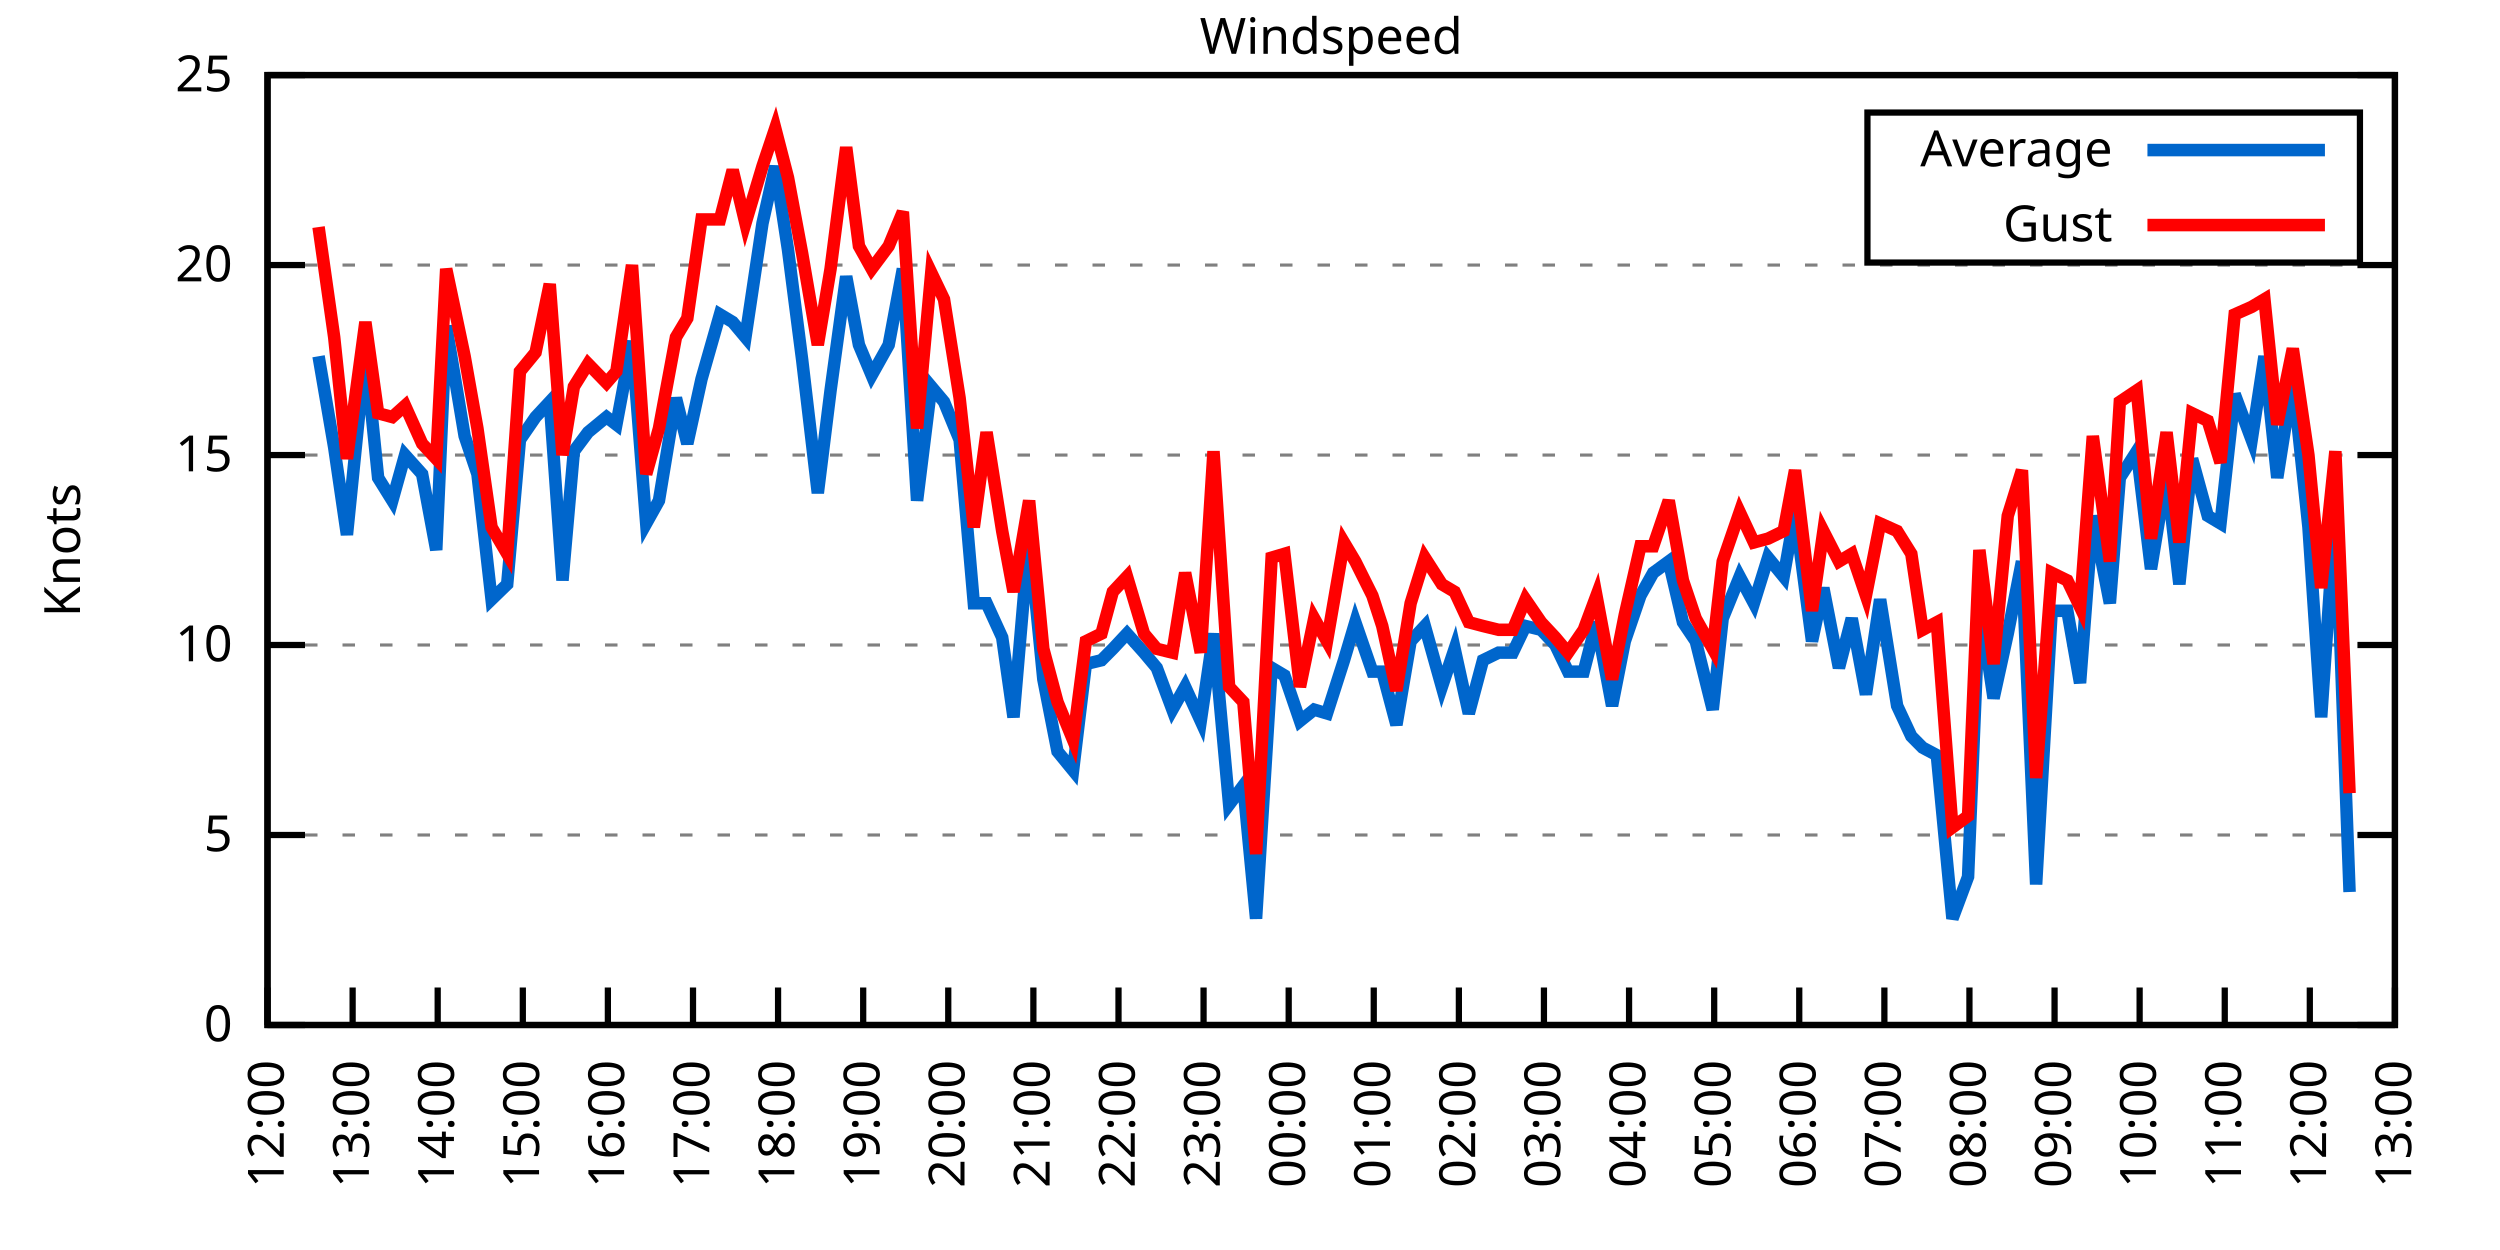
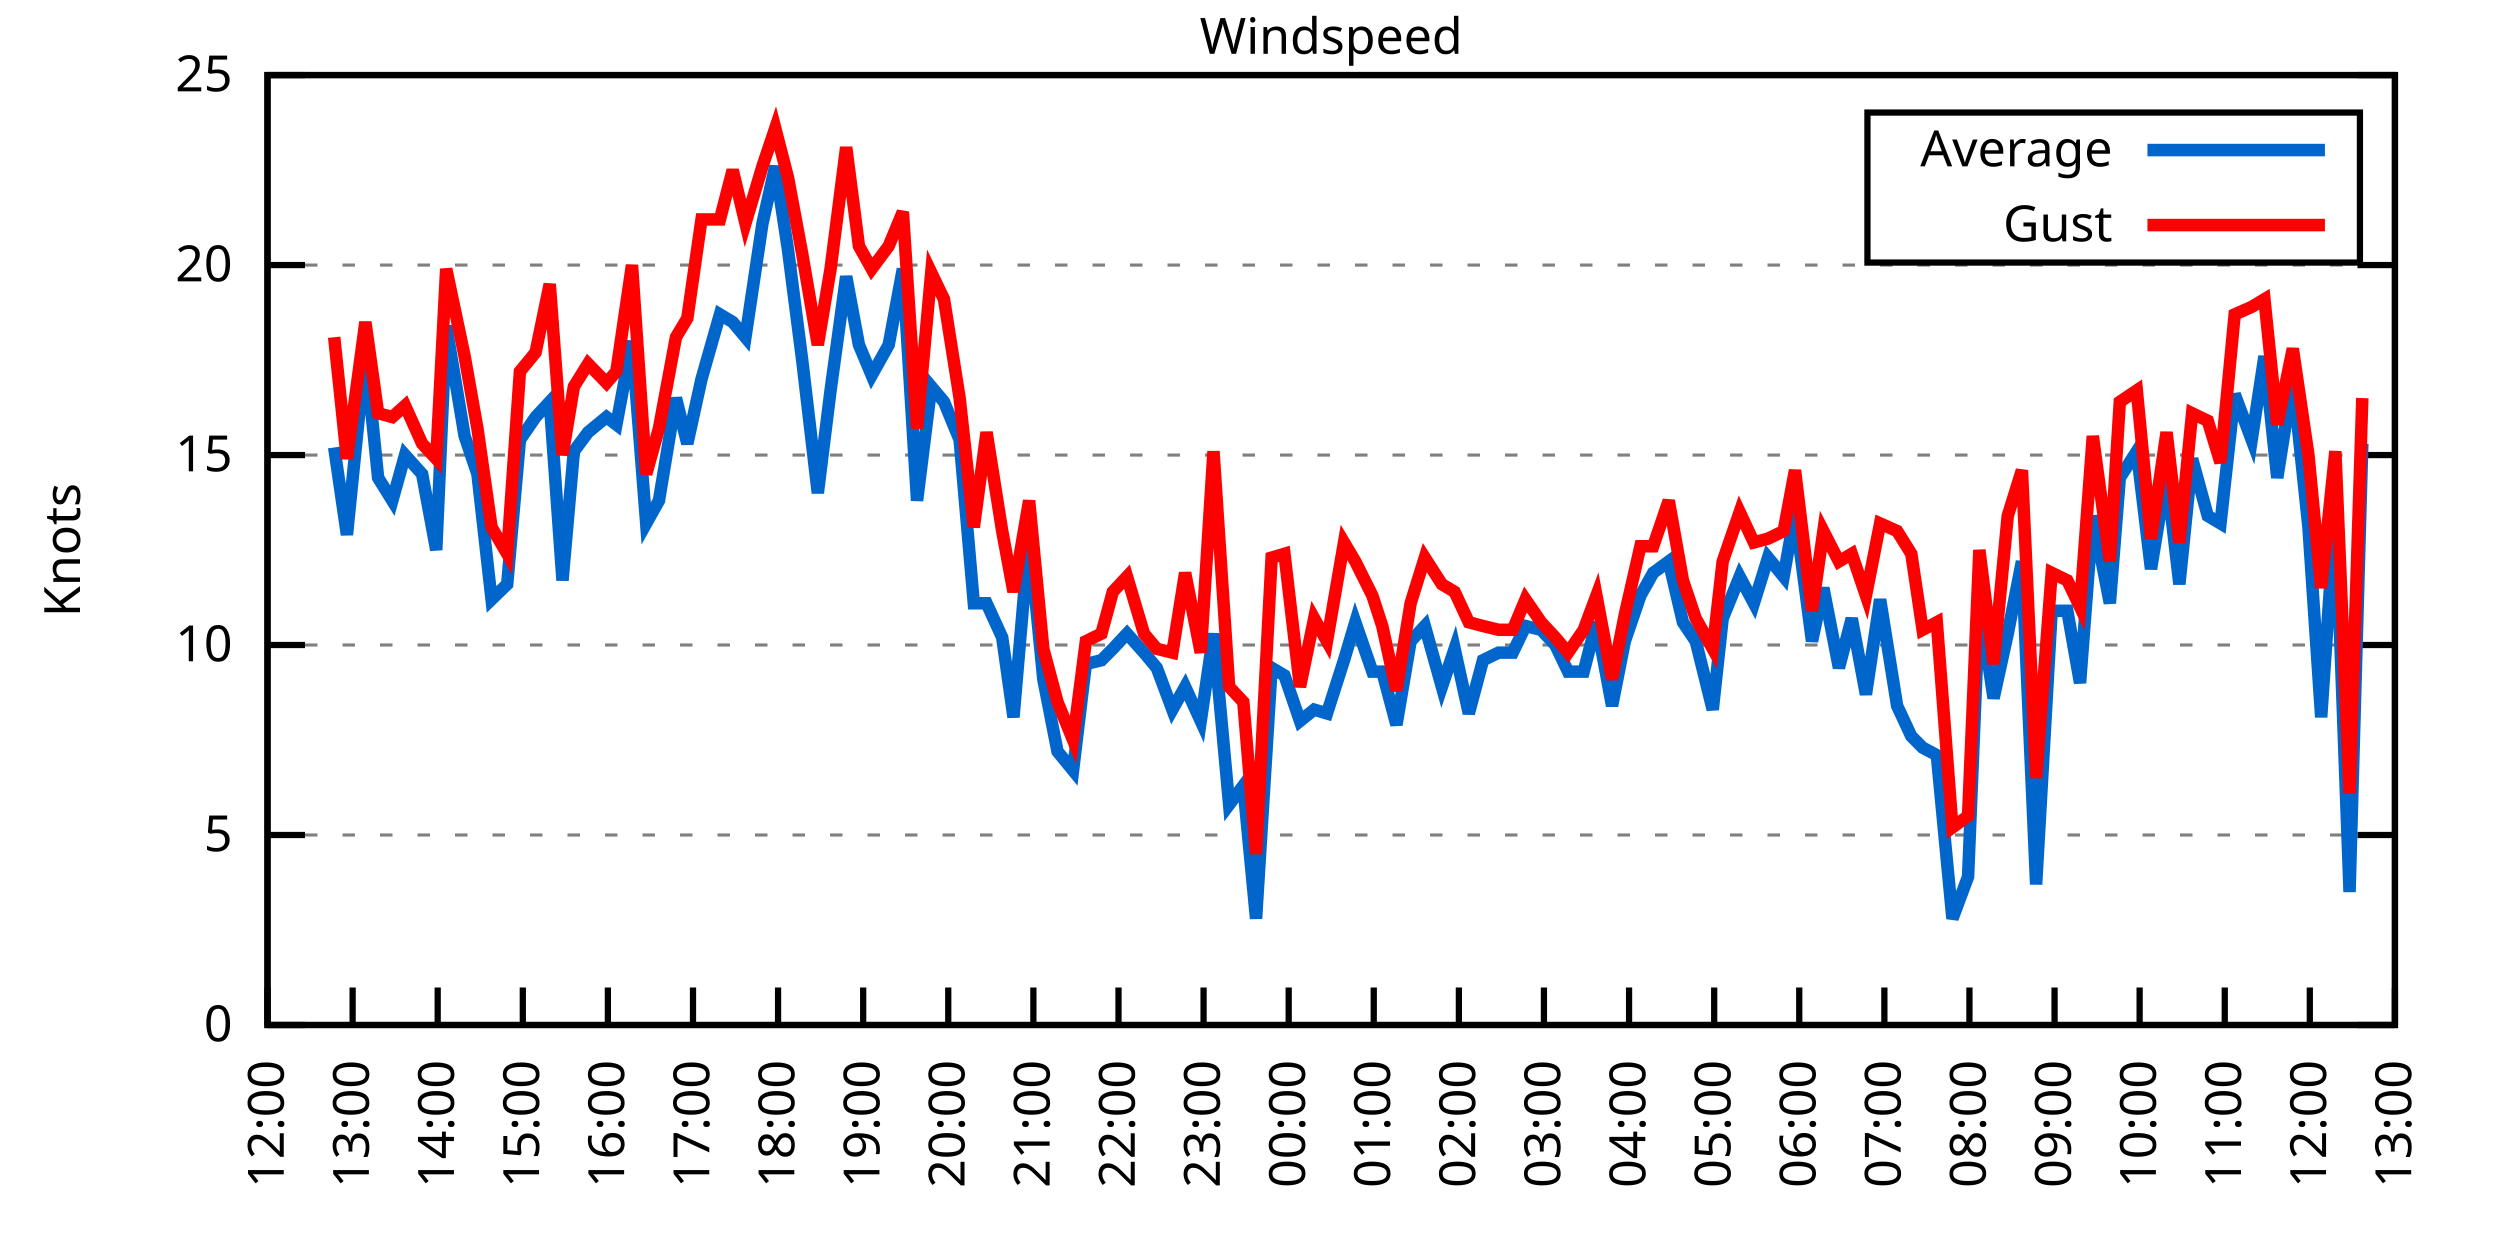
<svg xmlns="http://www.w3.org/2000/svg" xmlns:xlink="http://www.w3.org/1999/xlink" width="400" height="200" viewBox="0 0 400 200">
  <g id="gnuplot_canvas">
    <rect x="0" y="0" width="400" height="200" fill="none" />
    <defs>
      <circle id="gpDot" r="0.5" stroke-width="0.5" stroke="currentColor" />
      <path id="gpPt0" stroke-width="0.333" stroke="currentColor" d="M-1,0 h2 M0,-1 v2" />
      <path id="gpPt1" stroke-width="0.333" stroke="currentColor" d="M-1,-1 L1,1 M1,-1 L-1,1" />
      <path id="gpPt2" stroke-width="0.333" stroke="currentColor" d="M-1,0 L1,0 M0,-1 L0,1 M-1,-1 L1,1 M-1,1 L1,-1" />
      <rect id="gpPt3" stroke-width="0.333" stroke="currentColor" x="-1" y="-1" width="2" height="2" />
      <rect id="gpPt4" stroke-width="0.333" stroke="currentColor" fill="currentColor" x="-1" y="-1" width="2" height="2" />
      <circle id="gpPt5" stroke-width="0.333" stroke="currentColor" cx="0" cy="0" r="1" />
      <use xlink:href="#gpPt5" id="gpPt6" fill="currentColor" stroke="none" />
      <path id="gpPt7" stroke-width="0.333" stroke="currentColor" d="M0,-1.33 L-1.33,0.67 L1.33,0.67 z" />
      <use xlink:href="#gpPt7" id="gpPt8" fill="currentColor" stroke="none" />
      <use xlink:href="#gpPt7" id="gpPt9" stroke="currentColor" transform="rotate(180)" />
      <use xlink:href="#gpPt9" id="gpPt10" fill="currentColor" stroke="none" />
      <use xlink:href="#gpPt3" id="gpPt11" stroke="currentColor" transform="rotate(45)" />
      <use xlink:href="#gpPt11" id="gpPt12" fill="currentColor" stroke="none" />
      <path id="gpPt13" stroke-width="0.333" stroke="currentColor" d="M0,1.330 L1.265,0.411 L0.782,-1.067 L-0.782,-1.076 L-1.265,0.411 z" />
      <use xlink:href="#gpPt13" id="gpPt14" fill="currentColor" stroke="none" />
      <filter id="textbox" filterUnits="objectBoundingBox" x="0" y="0" height="1" width="1">
        <feFlood flood-color="white" flood-opacity="1" result="bgnd" />
        <feComposite in="SourceGraphic" in2="bgnd" operator="atop" />
      </filter>
      <filter id="greybox" filterUnits="objectBoundingBox" x="0" y="0" height="1" width="1">
        <feFlood flood-color="lightgrey" flood-opacity="1" result="grey" />
        <feComposite in="SourceGraphic" in2="grey" operator="atop" />
      </filter>
    </defs>
    <g fill="none" color="white" stroke="currentColor" stroke-width="1.00" stroke-linecap="butt" stroke-linejoin="miter">
</g>
    <g fill="none" color="black" stroke="currentColor" stroke-width="1.00" stroke-linecap="butt" stroke-linejoin="miter">
      <g stroke="none" shape-rendering="crispEdges">
        <polygon fill="rgb(255, 255, 255)" points="42.80,164.00 383.18,164.00 383.18,12.02 42.80,12.02 " />
      </g>
    </g>
    <g fill="none" color="black" stroke="currentColor" stroke-width="1.00" stroke-linecap="butt" stroke-linejoin="miter">
</g>
    <g fill="none" color="black" stroke="black" stroke-width="0.50" stroke-linecap="butt" stroke-linejoin="miter">
</g>
    <g fill="none" color="gray" stroke="currentColor" stroke-width="0.50" stroke-linecap="butt" stroke-linejoin="miter">
      <path stroke="gray" stroke-dasharray="2,4" class="gridline" d="M42.80,164.00 L383.19,164.00  " />
    </g>
    <g fill="none" color="gray" stroke="gray" stroke-width="1.00" stroke-linecap="butt" stroke-linejoin="miter">
</g>
    <g fill="none" color="black" stroke="currentColor" stroke-width="1.00" stroke-linecap="butt" stroke-linejoin="miter">
      <path stroke="black" d="M42.80,164.00 L48.80,164.00 M383.19,164.00 L377.19,164.00  " />
      <g transform="translate(37.20,166.60)" stroke="none" fill="black" font-family="Sans" font-size="8.00" text-anchor="end">
        <text>
          <tspan font-family="Sans"> 0</tspan>
        </text>
      </g>
    </g>
    <g fill="none" color="black" stroke="currentColor" stroke-width="1.00" stroke-linecap="butt" stroke-linejoin="miter">
</g>
    <g fill="none" color="black" stroke="black" stroke-width="0.50" stroke-linecap="butt" stroke-linejoin="miter">
</g>
    <g fill="none" color="gray" stroke="currentColor" stroke-width="0.50" stroke-linecap="butt" stroke-linejoin="miter">
      <path stroke="gray" stroke-dasharray="2,4" class="gridline" d="M42.80,133.60 L383.19,133.60  " />
    </g>
    <g fill="none" color="gray" stroke="gray" stroke-width="1.00" stroke-linecap="butt" stroke-linejoin="miter">
</g>
    <g fill="none" color="black" stroke="currentColor" stroke-width="1.00" stroke-linecap="butt" stroke-linejoin="miter">
      <path stroke="black" d="M42.80,133.60 L48.80,133.60 M383.19,133.60 L377.19,133.60  " />
      <g transform="translate(37.20,136.20)" stroke="none" fill="black" font-family="Sans" font-size="8.00" text-anchor="end">
        <text>
          <tspan font-family="Sans"> 5</tspan>
        </text>
      </g>
    </g>
    <g fill="none" color="black" stroke="currentColor" stroke-width="1.00" stroke-linecap="butt" stroke-linejoin="miter">
</g>
    <g fill="none" color="black" stroke="black" stroke-width="0.50" stroke-linecap="butt" stroke-linejoin="miter">
</g>
    <g fill="none" color="gray" stroke="currentColor" stroke-width="0.50" stroke-linecap="butt" stroke-linejoin="miter">
      <path stroke="gray" stroke-dasharray="2,4" class="gridline" d="M42.80,103.20 L383.19,103.20  " />
    </g>
    <g fill="none" color="gray" stroke="gray" stroke-width="1.00" stroke-linecap="butt" stroke-linejoin="miter">
</g>
    <g fill="none" color="black" stroke="currentColor" stroke-width="1.00" stroke-linecap="butt" stroke-linejoin="miter">
      <path stroke="black" d="M42.80,103.20 L48.80,103.20 M383.19,103.20 L377.19,103.20  " />
      <g transform="translate(37.20,105.80)" stroke="none" fill="black" font-family="Sans" font-size="8.00" text-anchor="end">
        <text>
          <tspan font-family="Sans"> 10</tspan>
        </text>
      </g>
    </g>
    <g fill="none" color="black" stroke="currentColor" stroke-width="1.00" stroke-linecap="butt" stroke-linejoin="miter">
</g>
    <g fill="none" color="black" stroke="black" stroke-width="0.50" stroke-linecap="butt" stroke-linejoin="miter">
</g>
    <g fill="none" color="gray" stroke="currentColor" stroke-width="0.50" stroke-linecap="butt" stroke-linejoin="miter">
      <path stroke="gray" stroke-dasharray="2,4" class="gridline" d="M42.80,72.81 L383.19,72.81  " />
    </g>
    <g fill="none" color="gray" stroke="gray" stroke-width="1.00" stroke-linecap="butt" stroke-linejoin="miter">
</g>
    <g fill="none" color="black" stroke="currentColor" stroke-width="1.00" stroke-linecap="butt" stroke-linejoin="miter">
      <path stroke="black" d="M42.80,72.81 L48.80,72.81 M383.19,72.81 L377.19,72.81  " />
      <g transform="translate(37.20,75.41)" stroke="none" fill="black" font-family="Sans" font-size="8.00" text-anchor="end">
        <text>
          <tspan font-family="Sans"> 15</tspan>
        </text>
      </g>
    </g>
    <g fill="none" color="black" stroke="currentColor" stroke-width="1.00" stroke-linecap="butt" stroke-linejoin="miter">
</g>
    <g fill="none" color="black" stroke="black" stroke-width="0.50" stroke-linecap="butt" stroke-linejoin="miter">
</g>
    <g fill="none" color="gray" stroke="currentColor" stroke-width="0.50" stroke-linecap="butt" stroke-linejoin="miter">
      <path stroke="gray" stroke-dasharray="2,4" class="gridline" d="M42.80,42.41 L383.19,42.41  " />
    </g>
    <g fill="none" color="gray" stroke="gray" stroke-width="1.00" stroke-linecap="butt" stroke-linejoin="miter">
</g>
    <g fill="none" color="black" stroke="currentColor" stroke-width="1.00" stroke-linecap="butt" stroke-linejoin="miter">
      <path stroke="black" d="M42.80,42.41 L48.80,42.41 M383.19,42.41 L377.19,42.41  " />
      <g transform="translate(37.20,45.01)" stroke="none" fill="black" font-family="Sans" font-size="8.00" text-anchor="end">
        <text>
          <tspan font-family="Sans"> 20</tspan>
        </text>
      </g>
    </g>
    <g fill="none" color="black" stroke="currentColor" stroke-width="1.00" stroke-linecap="butt" stroke-linejoin="miter">
</g>
    <g fill="none" color="black" stroke="black" stroke-width="0.50" stroke-linecap="butt" stroke-linejoin="miter">
</g>
    <g fill="none" color="gray" stroke="currentColor" stroke-width="0.50" stroke-linecap="butt" stroke-linejoin="miter">
      <path stroke="gray" stroke-dasharray="2,4" class="gridline" d="M42.80,12.01 L383.19,12.01  " />
    </g>
    <g fill="none" color="gray" stroke="gray" stroke-width="1.00" stroke-linecap="butt" stroke-linejoin="miter">
</g>
    <g fill="none" color="black" stroke="currentColor" stroke-width="1.00" stroke-linecap="butt" stroke-linejoin="miter">
      <path stroke="black" d="M42.80,12.01 L48.80,12.01 M383.19,12.01 L377.19,12.01  " />
      <g transform="translate(37.20,14.61)" stroke="none" fill="black" font-family="Sans" font-size="8.00" text-anchor="end">
        <text>
          <tspan font-family="Sans"> 25</tspan>
        </text>
      </g>
    </g>
    <g fill="none" color="black" stroke="currentColor" stroke-width="1.00" stroke-linecap="butt" stroke-linejoin="miter">
      <path stroke="black" d="M42.80,164.00 L42.80,158.00  " />
      <g transform="translate(45.40,169.60) rotate(270.00)" stroke="none" fill="black" font-family="Sans" font-size="8.00" text-anchor="end">
        <text>
          <tspan font-family="Sans">12:00</tspan>
        </text>
      </g>
    </g>
    <g fill="none" color="black" stroke="currentColor" stroke-width="1.00" stroke-linecap="butt" stroke-linejoin="miter">
      <path stroke="black" d="M56.42,164.00 L56.42,158.00  " />
      <g transform="translate(59.02,169.60) rotate(270.00)" stroke="none" fill="black" font-family="Sans" font-size="8.00" text-anchor="end">
        <text>
          <tspan font-family="Sans">13:00</tspan>
        </text>
      </g>
    </g>
    <g fill="none" color="black" stroke="currentColor" stroke-width="1.00" stroke-linecap="butt" stroke-linejoin="miter">
      <path stroke="black" d="M70.03,164.00 L70.03,158.00  " />
      <g transform="translate(72.63,169.60) rotate(270.00)" stroke="none" fill="black" font-family="Sans" font-size="8.00" text-anchor="end">
        <text>
          <tspan font-family="Sans">14:00</tspan>
        </text>
      </g>
    </g>
    <g fill="none" color="black" stroke="currentColor" stroke-width="1.00" stroke-linecap="butt" stroke-linejoin="miter">
      <path stroke="black" d="M83.65,164.00 L83.65,158.00  " />
      <g transform="translate(86.25,169.60) rotate(270.00)" stroke="none" fill="black" font-family="Sans" font-size="8.00" text-anchor="end">
        <text>
          <tspan font-family="Sans">15:00</tspan>
        </text>
      </g>
    </g>
    <g fill="none" color="black" stroke="currentColor" stroke-width="1.00" stroke-linecap="butt" stroke-linejoin="miter">
      <path stroke="black" d="M97.26,164.00 L97.26,158.00  " />
      <g transform="translate(99.86,169.60) rotate(270.00)" stroke="none" fill="black" font-family="Sans" font-size="8.00" text-anchor="end">
        <text>
          <tspan font-family="Sans">16:00</tspan>
        </text>
      </g>
    </g>
    <g fill="none" color="black" stroke="currentColor" stroke-width="1.00" stroke-linecap="butt" stroke-linejoin="miter">
      <path stroke="black" d="M110.88,164.00 L110.88,158.00  " />
      <g transform="translate(113.48,169.60) rotate(270.00)" stroke="none" fill="black" font-family="Sans" font-size="8.00" text-anchor="end">
        <text>
          <tspan font-family="Sans">17:00</tspan>
        </text>
      </g>
    </g>
    <g fill="none" color="black" stroke="currentColor" stroke-width="1.00" stroke-linecap="butt" stroke-linejoin="miter">
      <path stroke="black" d="M124.49,164.00 L124.49,158.00  " />
      <g transform="translate(127.09,169.60) rotate(270.00)" stroke="none" fill="black" font-family="Sans" font-size="8.00" text-anchor="end">
        <text>
          <tspan font-family="Sans">18:00</tspan>
        </text>
      </g>
    </g>
    <g fill="none" color="black" stroke="currentColor" stroke-width="1.00" stroke-linecap="butt" stroke-linejoin="miter">
      <path stroke="black" d="M138.11,164.00 L138.11,158.00  " />
      <g transform="translate(140.71,169.60) rotate(270.00)" stroke="none" fill="black" font-family="Sans" font-size="8.00" text-anchor="end">
        <text>
          <tspan font-family="Sans">19:00</tspan>
        </text>
      </g>
    </g>
    <g fill="none" color="black" stroke="currentColor" stroke-width="1.00" stroke-linecap="butt" stroke-linejoin="miter">
      <path stroke="black" d="M151.72,164.00 L151.72,158.00  " />
      <g transform="translate(154.32,169.60) rotate(270.00)" stroke="none" fill="black" font-family="Sans" font-size="8.00" text-anchor="end">
        <text>
          <tspan font-family="Sans">20:00</tspan>
        </text>
      </g>
    </g>
    <g fill="none" color="black" stroke="currentColor" stroke-width="1.00" stroke-linecap="butt" stroke-linejoin="miter">
      <path stroke="black" d="M165.34,164.00 L165.34,158.00  " />
      <g transform="translate(167.94,169.60) rotate(270.00)" stroke="none" fill="black" font-family="Sans" font-size="8.00" text-anchor="end">
        <text>
          <tspan font-family="Sans">21:00</tspan>
        </text>
      </g>
    </g>
    <g fill="none" color="black" stroke="currentColor" stroke-width="1.00" stroke-linecap="butt" stroke-linejoin="miter">
      <path stroke="black" d="M178.96,164.00 L178.96,158.00  " />
      <g transform="translate(181.56,169.60) rotate(270.00)" stroke="none" fill="black" font-family="Sans" font-size="8.00" text-anchor="end">
        <text>
          <tspan font-family="Sans">22:00</tspan>
        </text>
      </g>
    </g>
    <g fill="none" color="black" stroke="currentColor" stroke-width="1.00" stroke-linecap="butt" stroke-linejoin="miter">
      <path stroke="black" d="M192.57,164.00 L192.57,158.00  " />
      <g transform="translate(195.17,169.60) rotate(270.00)" stroke="none" fill="black" font-family="Sans" font-size="8.00" text-anchor="end">
        <text>
          <tspan font-family="Sans">23:00</tspan>
        </text>
      </g>
    </g>
    <g fill="none" color="black" stroke="currentColor" stroke-width="1.00" stroke-linecap="butt" stroke-linejoin="miter">
      <path stroke="black" d="M206.19,164.00 L206.19,158.00  " />
      <g transform="translate(208.79,169.60) rotate(270.00)" stroke="none" fill="black" font-family="Sans" font-size="8.00" text-anchor="end">
        <text>
          <tspan font-family="Sans">00:00</tspan>
        </text>
      </g>
    </g>
    <g fill="none" color="black" stroke="currentColor" stroke-width="1.00" stroke-linecap="butt" stroke-linejoin="miter">
      <path stroke="black" d="M219.80,164.00 L219.80,158.00  " />
      <g transform="translate(222.40,169.60) rotate(270.00)" stroke="none" fill="black" font-family="Sans" font-size="8.00" text-anchor="end">
        <text>
          <tspan font-family="Sans">01:00</tspan>
        </text>
      </g>
    </g>
    <g fill="none" color="black" stroke="currentColor" stroke-width="1.00" stroke-linecap="butt" stroke-linejoin="miter">
      <path stroke="black" d="M233.42,164.00 L233.42,158.00  " />
      <g transform="translate(236.02,169.60) rotate(270.00)" stroke="none" fill="black" font-family="Sans" font-size="8.00" text-anchor="end">
        <text>
          <tspan font-family="Sans">02:00</tspan>
        </text>
      </g>
    </g>
    <g fill="none" color="black" stroke="currentColor" stroke-width="1.00" stroke-linecap="butt" stroke-linejoin="miter">
      <path stroke="black" d="M247.03,164.00 L247.03,158.00  " />
      <g transform="translate(249.63,169.60) rotate(270.00)" stroke="none" fill="black" font-family="Sans" font-size="8.00" text-anchor="end">
        <text>
          <tspan font-family="Sans">03:00</tspan>
        </text>
      </g>
    </g>
    <g fill="none" color="black" stroke="currentColor" stroke-width="1.00" stroke-linecap="butt" stroke-linejoin="miter">
      <path stroke="black" d="M260.65,164.00 L260.65,158.00  " />
      <g transform="translate(263.25,169.60) rotate(270.00)" stroke="none" fill="black" font-family="Sans" font-size="8.00" text-anchor="end">
        <text>
          <tspan font-family="Sans">04:00</tspan>
        </text>
      </g>
    </g>
    <g fill="none" color="black" stroke="currentColor" stroke-width="1.00" stroke-linecap="butt" stroke-linejoin="miter">
      <path stroke="black" d="M274.27,164.00 L274.27,158.00  " />
      <g transform="translate(276.87,169.60) rotate(270.00)" stroke="none" fill="black" font-family="Sans" font-size="8.00" text-anchor="end">
        <text>
          <tspan font-family="Sans">05:00</tspan>
        </text>
      </g>
    </g>
    <g fill="none" color="black" stroke="currentColor" stroke-width="1.00" stroke-linecap="butt" stroke-linejoin="miter">
      <path stroke="black" d="M287.88,164.00 L287.88,158.00  " />
      <g transform="translate(290.48,169.60) rotate(270.00)" stroke="none" fill="black" font-family="Sans" font-size="8.00" text-anchor="end">
        <text>
          <tspan font-family="Sans">06:00</tspan>
        </text>
      </g>
    </g>
    <g fill="none" color="black" stroke="currentColor" stroke-width="1.00" stroke-linecap="butt" stroke-linejoin="miter">
      <path stroke="black" d="M301.50,164.00 L301.50,158.00  " />
      <g transform="translate(304.10,169.60) rotate(270.00)" stroke="none" fill="black" font-family="Sans" font-size="8.00" text-anchor="end">
        <text>
          <tspan font-family="Sans">07:00</tspan>
        </text>
      </g>
    </g>
    <g fill="none" color="black" stroke="currentColor" stroke-width="1.00" stroke-linecap="butt" stroke-linejoin="miter">
      <path stroke="black" d="M315.11,164.00 L315.11,158.00  " />
      <g transform="translate(317.71,169.60) rotate(270.00)" stroke="none" fill="black" font-family="Sans" font-size="8.00" text-anchor="end">
        <text>
          <tspan font-family="Sans">08:00</tspan>
        </text>
      </g>
    </g>
    <g fill="none" color="black" stroke="currentColor" stroke-width="1.00" stroke-linecap="butt" stroke-linejoin="miter">
      <path stroke="black" d="M328.73,164.00 L328.73,158.00  " />
      <g transform="translate(331.33,169.60) rotate(270.00)" stroke="none" fill="black" font-family="Sans" font-size="8.00" text-anchor="end">
        <text>
          <tspan font-family="Sans">09:00</tspan>
        </text>
      </g>
    </g>
    <g fill="none" color="black" stroke="currentColor" stroke-width="1.00" stroke-linecap="butt" stroke-linejoin="miter">
      <path stroke="black" d="M342.34,164.00 L342.34,158.00  " />
      <g transform="translate(344.94,169.60) rotate(270.00)" stroke="none" fill="black" font-family="Sans" font-size="8.00" text-anchor="end">
        <text>
          <tspan font-family="Sans">10:00</tspan>
        </text>
      </g>
    </g>
    <g fill="none" color="black" stroke="currentColor" stroke-width="1.00" stroke-linecap="butt" stroke-linejoin="miter">
      <path stroke="black" d="M355.96,164.00 L355.96,158.00  " />
      <g transform="translate(358.56,169.60) rotate(270.00)" stroke="none" fill="black" font-family="Sans" font-size="8.00" text-anchor="end">
        <text>
          <tspan font-family="Sans">11:00</tspan>
        </text>
      </g>
    </g>
    <g fill="none" color="black" stroke="currentColor" stroke-width="1.00" stroke-linecap="butt" stroke-linejoin="miter">
      <path stroke="black" d="M369.57,164.00 L369.57,158.00  " />
      <g transform="translate(372.17,169.60) rotate(270.00)" stroke="none" fill="black" font-family="Sans" font-size="8.00" text-anchor="end">
        <text>
          <tspan font-family="Sans">12:00</tspan>
        </text>
      </g>
    </g>
    <g fill="none" color="black" stroke="currentColor" stroke-width="1.00" stroke-linecap="butt" stroke-linejoin="miter">
      <path stroke="black" d="M383.19,164.00 L383.19,158.00  " />
      <g transform="translate(385.79,169.60) rotate(270.00)" stroke="none" fill="black" font-family="Sans" font-size="8.00" text-anchor="end">
        <text>
          <tspan font-family="Sans">13:00</tspan>
        </text>
      </g>
    </g>
    <g fill="none" color="black" stroke="currentColor" stroke-width="1.00" stroke-linecap="butt" stroke-linejoin="miter">
</g>
    <g fill="none" color="black" stroke="currentColor" stroke-width="1.00" stroke-linecap="butt" stroke-linejoin="miter">
      <path stroke="black" d="M42.80,12.01 L42.80,164.00 L383.19,164.00 L383.19,12.01 L42.80,12.01 Z  " />
    </g>
    <g fill="none" color="black" stroke="currentColor" stroke-width="1.00" stroke-linecap="butt" stroke-linejoin="miter">
</g>
    <g fill="none" color="black" stroke="currentColor" stroke-width="1.00" stroke-linecap="butt" stroke-linejoin="miter">
      <path stroke="black" d="M298.79,42.01 L298.79,18.01 L377.59,18.01 L377.59,42.01 L298.79,42.01 Z  " />
    </g>
    <g id="Windspeed_plot_1">
      <g fill="none" color="white" stroke="black" stroke-width="2.00" stroke-linecap="butt" stroke-linejoin="miter">
</g>
      <g fill="none" color="black" stroke="currentColor" stroke-width="2.00" stroke-linecap="butt" stroke-linejoin="miter">
        <g transform="translate(337.99,26.61)" stroke="none" fill="black" font-family="Sans" font-size="8.00" text-anchor="end">
          <text>
            <tspan font-family="Sans">Average</tspan>
          </text>
        </g>
      </g>
      <g fill="none" color="black" stroke="currentColor" stroke-width="2.00" stroke-linecap="butt" stroke-linejoin="miter">
-         <path stroke="rgb(  0, 102, 204)" d="M343.59,24.01 L371.99,24.01 M50.97,57.00 L53.47,71.59 L55.51,85.57 L58.46,56.39 L60.50,76.45 L62.77,80.10   L64.81,72.81 L67.54,75.85 L69.80,88.00 L71.39,52.14 L74.34,69.77 L76.39,75.85 L78.65,95.91 L81.15,93.48   L83.19,70.37 L85.69,66.73 L87.96,64.29 L90.00,92.87 L91.82,72.20 L94.09,69.16 L97.04,66.73 L98.62,67.94   L101.12,54.57 L103.39,83.75 L105.43,80.10 L108.15,63.69 L109.97,70.98 L112.24,60.65 L115.19,50.31 L117.23,51.53   L119.27,53.96 L122.00,35.72 L124.04,26.60 L126.08,39.98 L128.35,57.61 L130.85,78.89 L132.89,62.47 L135.39,44.23   L137.43,55.18 L139.47,60.04 L142.19,55.18 L144.46,43.02 L146.73,80.10 L149.00,61.86 L151.04,64.29 L153.54,70.37   L155.81,96.52 L157.85,96.52 L160.35,101.99 L162.16,114.76 L164.66,85.57 L166.93,108.68 L169.20,120.23 L171.69,123.27   L173.74,106.24 L176.23,105.64 L178.05,103.81 L180.32,101.38 L183.04,104.42 L185.08,106.85 L187.58,113.54 L189.62,109.89   L192.12,115.36 L194.16,101.38 L196.66,128.74 L198.93,125.70 L200.97,146.98 L203.46,106.85 L205.51,108.07 L208.00,115.36   L210.27,113.54 L212.31,114.15 L215.04,105.64 L216.85,99.56 L219.58,107.46 L221.16,107.46 L223.43,115.97 L225.70,102.60   L227.97,100.16 L230.70,109.89 L232.74,103.81 L235.01,114.15 L237.28,105.64 L239.77,104.42 L242.04,104.42 L244.08,100.16   L246.58,100.77 L248.85,103.20 L250.89,107.46 L253.39,107.46 L255.43,99.56 L257.93,112.93 L259.97,102.60 L262.47,95.30   L264.51,91.65 L267.00,89.83 L269.27,99.56 L271.32,102.60 L274.04,113.54 L275.63,98.95 L278.35,92.26 L280.62,96.52   L282.89,89.22 L285.38,92.26 L287.20,81.93 L289.92,102.60 L291.74,94.08 L294.23,106.85 L296.28,98.95 L298.55,111.11   L300.82,95.91 L303.54,112.93 L305.81,117.80 L307.62,119.62 L309.89,120.83 L312.39,146.98 L314.89,140.29 L316.70,96.52   L318.97,111.72 L321.24,101.38 L323.51,89.83 L325.78,141.51 L328.27,97.73 L330.77,97.73 L332.81,109.28 L334.85,82.53   L337.58,96.52 L339.17,76.45 L341.89,72.20 L344.16,91.04 L346.65,75.85 L348.70,93.48 L350.74,73.41 L353.24,82.53   L355.28,83.75 L357.55,63.08 L360.27,70.37 L362.31,57.00 L364.36,76.45 L366.85,60.65 L369.35,84.36 L371.39,114.76   L373.66,81.32 L375.93,142.72  " />
+         <path stroke="rgb(  0, 102, 204)" d="M343.59,24.01 L371.99,24.01 M53.47,71.59 L55.51,85.57 L58.46,56.39 L60.50,76.45 L62.77,80.10 L64.81,72.81   L67.54,75.85 L69.80,88.00 L71.39,52.14 L74.34,69.77 L76.39,75.85 L78.65,95.91 L81.15,93.48 L83.19,70.37   L85.69,66.73 L87.96,64.29 L90.00,92.87 L91.82,72.20 L94.09,69.16 L97.04,66.73 L98.62,67.94 L101.12,54.57   L103.39,83.75 L105.43,80.10 L108.15,63.69 L109.97,70.98 L112.24,60.65 L115.19,50.31 L117.23,51.53 L119.27,53.96   L122.00,35.72 L124.04,26.60 L126.08,39.98 L128.35,57.61 L130.85,78.89 L132.89,62.47 L135.39,44.23 L137.43,55.18   L139.47,60.04 L142.19,55.18 L144.46,43.02 L146.73,80.10 L149.00,61.86 L151.04,64.29 L153.54,70.37 L155.81,96.52   L157.85,96.52 L160.35,101.99 L162.16,114.76 L164.66,85.57 L166.93,108.68 L169.20,120.23 L171.69,123.27 L173.74,106.24   L176.23,105.64 L178.05,103.81 L180.32,101.38 L183.04,104.42 L185.08,106.85 L187.58,113.54 L189.62,109.89 L192.12,115.36   L194.16,101.38 L196.66,128.74 L198.93,125.70 L200.97,146.98 L203.46,106.85 L205.51,108.07 L208.00,115.36 L210.27,113.54   L212.31,114.15 L215.04,105.64 L216.85,99.56 L219.58,107.46 L221.16,107.46 L223.43,115.97 L225.70,102.60 L227.97,100.16   L230.70,109.89 L232.74,103.81 L235.01,114.15 L237.28,105.64 L239.77,104.42 L242.04,104.42 L244.08,100.16 L246.58,100.77   L248.85,103.20 L250.89,107.46 L253.39,107.46 L255.43,99.56 L257.93,112.93 L259.97,102.60 L262.47,95.30 L264.51,91.65   L267.00,89.83 L269.27,99.56 L271.32,102.60 L274.04,113.54 L275.63,98.95 L278.35,92.26 L280.62,96.52 L282.89,89.22   L285.38,92.26 L287.20,81.93 L289.92,102.60 L291.74,94.08 L294.23,106.85 L296.28,98.95 L298.55,111.11 L300.82,95.91   L303.54,112.93 L305.81,117.80 L307.62,119.62 L309.89,120.83 L312.39,146.98 L314.89,140.29 L316.70,96.52 L318.97,111.72   L321.24,101.38 L323.51,89.83 L325.78,141.51 L328.27,97.73 L330.77,97.73 L332.81,109.28 L334.85,82.53 L337.58,96.52   L339.17,76.45 L341.89,72.20 L344.16,91.04 L346.65,75.85 L348.70,93.48 L350.74,73.41 L353.24,82.53 L355.28,83.75   L357.55,63.08 L360.27,70.37 L362.31,57.00 L364.36,76.45 L366.85,60.65 L369.35,84.36 L371.39,114.76 L373.66,81.32   L375.93,142.72 L377.97,70.98  " />
      </g>
    </g>
    <g id="Windspeed_plot_2">
      <g fill="none" color="black" stroke="currentColor" stroke-width="2.00" stroke-linecap="butt" stroke-linejoin="miter">
        <g transform="translate(337.99,38.61)" stroke="none" fill="black" font-family="Sans" font-size="8.00" text-anchor="end">
          <text>
            <tspan font-family="Sans">Gust</tspan>
          </text>
        </g>
      </g>
      <g fill="none" color="black" stroke="currentColor" stroke-width="2.00" stroke-linecap="butt" stroke-linejoin="miter">
-         <path stroke="rgb(255,   0,   0)" d="M343.59,36.01 L371.99,36.01 M50.97,36.33 L53.47,53.96 L55.51,73.41 L58.46,51.53 L60.50,66.12 L62.77,66.73   L64.81,64.90 L67.54,70.98 L69.80,73.41 L71.39,43.02 L74.34,57.00 L76.39,68.55 L78.65,84.36 L81.15,88.61   L83.19,59.43 L85.69,56.39 L87.96,45.45 L90.00,72.81 L91.82,61.86 L94.09,58.21 L97.04,61.25 L98.62,59.43   L101.12,42.41 L103.39,75.85 L105.43,68.55 L108.15,53.96 L109.97,50.92 L112.24,35.11 L115.19,35.11 L117.23,27.21   L119.27,35.72 L122.00,26.60 L124.04,20.52 L126.08,28.42 L128.35,40.58 L130.85,55.18 L132.89,43.02 L135.39,23.56   L137.43,39.37 L139.47,43.02 L142.19,39.37 L144.46,33.90 L146.73,68.55 L149.00,43.62 L151.04,47.88 L153.54,63.69   L155.81,84.36 L157.85,69.16 L160.35,84.97 L162.16,94.69 L164.66,80.10 L166.93,103.81 L169.20,112.32 L171.69,118.40   L173.74,102.60 L176.23,101.38 L178.05,94.69 L180.32,92.26 L183.04,101.38 L185.08,103.81 L187.58,104.42 L189.62,91.65   L192.12,104.42 L194.16,72.20 L196.66,109.89 L198.93,112.32 L200.97,136.64 L203.46,89.22 L205.51,88.61 L208.00,109.89   L210.27,98.95 L212.31,102.60 L215.04,86.79 L216.85,89.83 L219.58,95.30 L221.16,100.16 L223.43,110.50 L225.70,96.52   L227.97,89.22 L230.70,93.48 L232.74,94.69 L235.01,99.56 L237.28,100.16 L239.77,100.77 L242.04,100.77 L244.08,95.91   L246.58,99.56 L248.85,101.99 L250.89,104.42 L253.39,100.77 L255.43,95.30 L257.93,108.68 L259.97,98.34 L262.47,87.40   L264.51,87.40 L267.00,80.10 L269.27,92.87 L271.32,98.95 L274.04,103.81 L275.63,89.83 L278.35,81.93 L280.62,86.79   L282.89,86.18 L285.38,84.97 L287.20,75.24 L289.92,97.73 L291.74,84.97 L294.23,89.83 L296.28,88.61 L298.55,95.30   L300.82,83.75 L303.54,84.97 L305.81,88.61 L307.62,100.77 L309.89,99.56 L312.39,132.39 L314.89,130.56 L316.70,88.00   L318.97,106.24 L321.24,82.53 L323.51,75.24 L325.78,124.48 L328.27,91.65 L330.77,92.87 L332.81,97.12 L334.85,69.77   L337.58,89.83 L339.17,64.29 L341.89,62.47 L344.16,86.18 L346.65,69.16 L348.70,86.79 L350.74,66.12 L353.24,67.33   L355.28,74.02 L357.55,50.31 L360.27,49.10 L362.31,47.88 L364.36,67.94 L366.85,55.78 L369.35,72.81 L371.39,94.08   L373.66,72.20 L375.93,126.91  " />
+         <path stroke="rgb(255,   0,   0)" d="M343.59,36.01 L371.99,36.01 M53.47,53.96 L55.51,73.41 L58.46,51.53 L60.50,66.12 L62.77,66.73 L64.81,64.90   L67.54,70.98 L69.80,73.41 L71.39,43.02 L74.34,57.00 L76.39,68.55 L78.65,84.36 L81.15,88.61 L83.19,59.43   L85.69,56.39 L87.96,45.45 L90.00,72.81 L91.82,61.86 L94.09,58.21 L97.04,61.25 L98.62,59.43 L101.12,42.41   L103.39,75.85 L105.43,68.55 L108.15,53.96 L109.97,50.92 L112.24,35.11 L115.19,35.11 L117.23,27.21 L119.27,35.72   L122.00,26.60 L124.04,20.52 L126.08,28.42 L128.35,40.58 L130.85,55.18 L132.89,43.02 L135.39,23.56 L137.43,39.37   L139.47,43.02 L142.19,39.37 L144.46,33.90 L146.73,68.55 L149.00,43.62 L151.04,47.88 L153.54,63.69 L155.81,84.36   L157.85,69.16 L160.35,84.97 L162.16,94.69 L164.66,80.10 L166.93,103.81 L169.20,112.32 L171.69,118.40 L173.74,102.60   L176.23,101.38 L178.05,94.69 L180.32,92.26 L183.04,101.38 L185.08,103.81 L187.58,104.42 L189.62,91.65 L192.12,104.42   L194.16,72.20 L196.66,109.89 L198.93,112.32 L200.97,136.64 L203.46,89.22 L205.51,88.61 L208.00,109.89 L210.27,98.95   L212.31,102.60 L215.04,86.79 L216.85,89.83 L219.58,95.30 L221.16,100.16 L223.43,110.50 L225.70,96.52 L227.97,89.22   L230.70,93.48 L232.74,94.69 L235.01,99.56 L237.28,100.16 L239.77,100.77 L242.04,100.77 L244.08,95.91 L246.58,99.56   L248.85,101.99 L250.89,104.42 L253.39,100.77 L255.43,95.30 L257.93,108.68 L259.97,98.34 L262.47,87.40 L264.51,87.40   L267.00,80.10 L269.27,92.87 L271.32,98.95 L274.04,103.81 L275.63,89.83 L278.35,81.93 L280.62,86.79 L282.89,86.18   L285.38,84.97 L287.20,75.24 L289.92,97.73 L291.74,84.97 L294.23,89.83 L296.28,88.61 L298.55,95.30 L300.82,83.75   L303.54,84.97 L305.81,88.61 L307.62,100.77 L309.89,99.56 L312.39,132.39 L314.89,130.56 L316.70,88.00 L318.97,106.24   L321.24,82.53 L323.51,75.24 L325.78,124.48 L328.27,91.65 L330.77,92.87 L332.81,97.12 L334.85,69.77 L337.58,89.83   L339.17,64.29 L341.89,62.47 L344.16,86.18 L346.65,69.16 L348.70,86.79 L350.74,66.12 L353.24,67.33 L355.28,74.02   L357.55,50.31 L360.27,49.10 L362.31,47.88 L364.36,67.94 L366.85,55.78 L369.35,72.81 L371.39,94.08 L373.66,72.20   L375.93,126.91 L377.97,63.69  " />
      </g>
    </g>
    <g fill="none" color="black" stroke="currentColor" stroke-width="2.00" stroke-linecap="butt" stroke-linejoin="miter">
</g>
    <g fill="none" color="black" stroke="black" stroke-width="1.00" stroke-linecap="butt" stroke-linejoin="miter">
</g>
    <g fill="none" color="black" stroke="currentColor" stroke-width="1.00" stroke-linecap="butt" stroke-linejoin="miter">
      <path stroke="black" d="M42.80,12.01 L42.80,164.00 L383.19,164.00 L383.19,12.01 L42.80,12.01 Z  " />
      <g transform="translate(12.80,88.01) rotate(270.00)" stroke="none" fill="black" font-family="Sans" font-size="8.00" text-anchor="middle">
        <text>
          <tspan font-family="Sans">Knots</tspan>
        </text>
      </g>
    </g>
    <g fill="none" color="black" stroke="currentColor" stroke-width="1.00" stroke-linecap="butt" stroke-linejoin="miter">
</g>
    <g fill="none" color="black" stroke="currentColor" stroke-width="1.00" stroke-linecap="butt" stroke-linejoin="miter">
      <g transform="translate(212.99,8.61)" stroke="none" fill="black" font-family="Sans" font-size="8.00" text-anchor="middle">
        <text>
          <tspan font-family="Sans">Windspeed</tspan>
        </text>
      </g>
    </g>
    <g fill="none" color="black" stroke="currentColor" stroke-width="1.00" stroke-linecap="butt" stroke-linejoin="miter">
</g>
  </g>
</svg>
